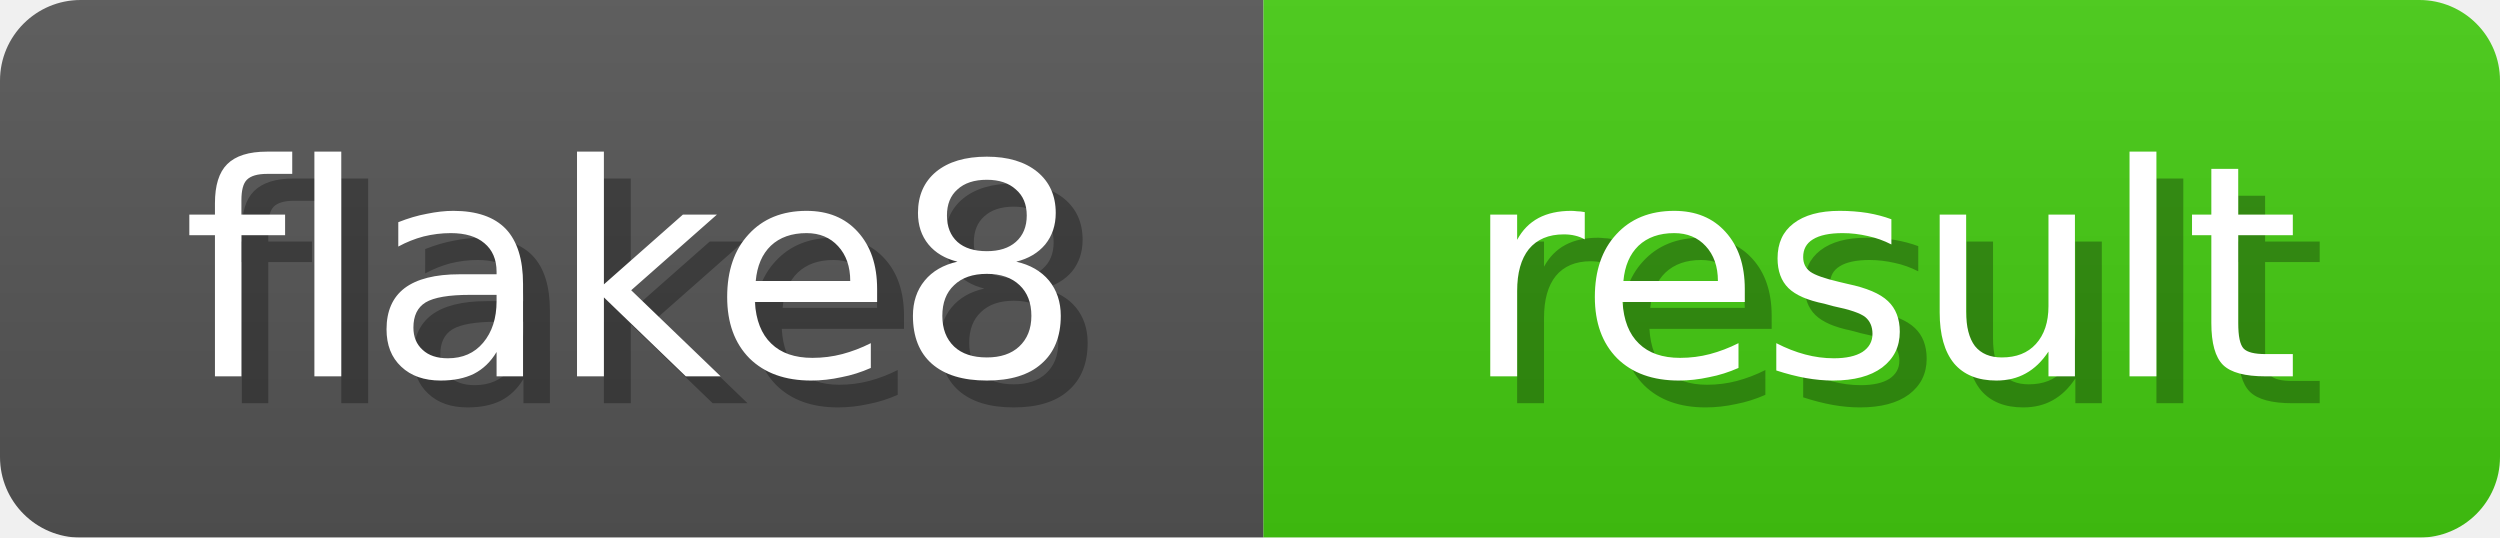
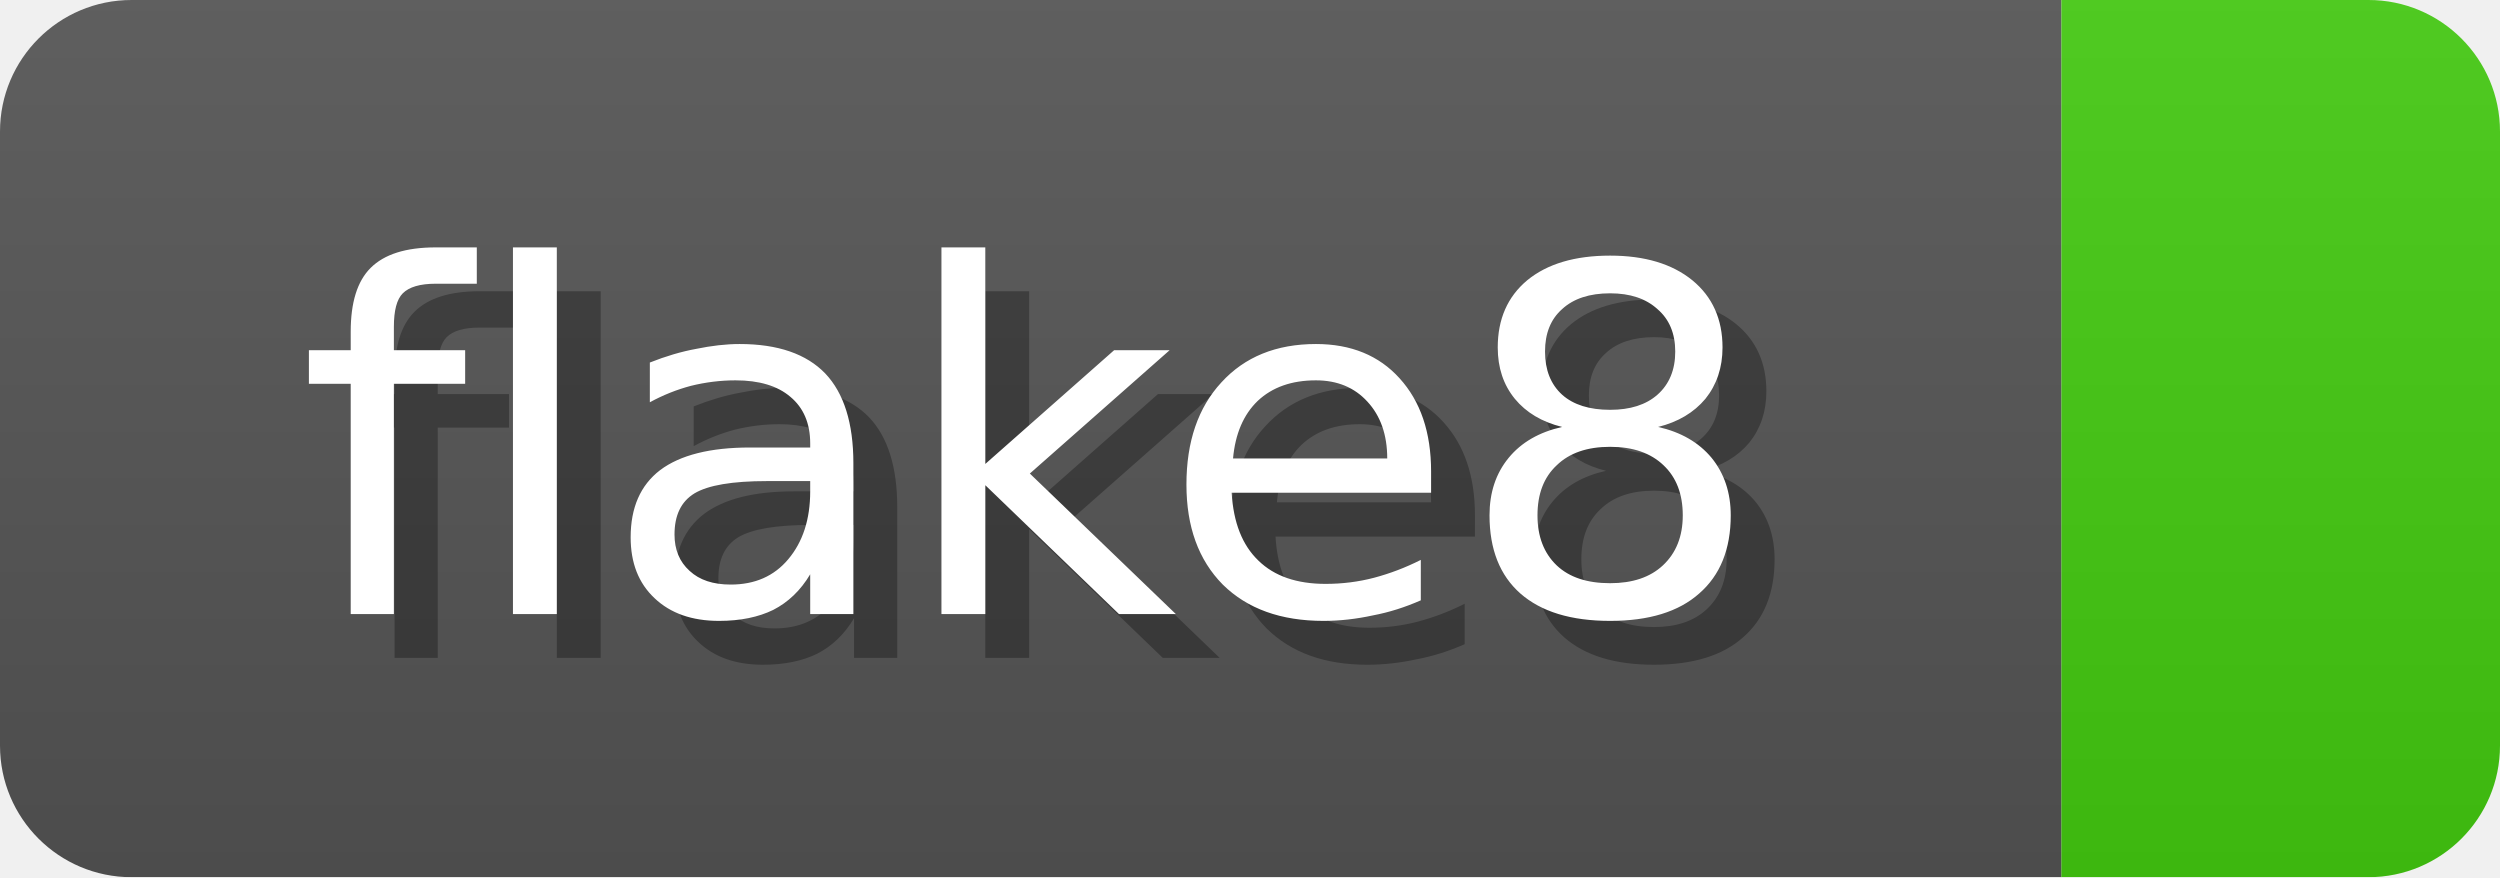
- <svg xmlns="http://www.w3.org/2000/svg" width="93" height="20">
+ <svg xmlns="http://www.w3.org/2000/svg" width="57" height="20">
  <linearGradient id="b" x2="0" y2="100%">
    <stop offset="0" stop-color="#bbb" stop-opacity=".1" />
    <stop offset="1" stop-opacity=".1" />
  </linearGradient>
  <mask id="anybadge_1">
-     <rect width="93" height="20" rx="3" fill="#fff" />
+     <rect width="57" height="20" rx="3" fill="#fff" />
  </mask>
  <g mask="url(#anybadge_1)">
    <path fill="#555" d="M0 0h47v20H0z" />
-     <path fill="#4c1" d="M47 0h46v20H47z" />
-     <path fill="url(#b)" d="M0 0h93v20H0z" />
+     <path fill="#4c1" d="M47 0h10v20H47z" />
+     <path fill="url(#b)" d="M0 0h57v20H0z" />
  </g>
  <g fill="#fff" text-anchor="middle" font-family="DejaVu Sans,Verdana,Geneva,sans-serif" font-size="11">
    <text x="24.5" y="15" fill="#010101" fill-opacity=".3">flake8</text>
    <text x="23.5" y="14">flake8</text>
  </g>
  <g fill="#fff" text-anchor="middle" font-family="DejaVu Sans,Verdana,Geneva,sans-serif" font-size="11">
-     <text x="71.0" y="15" fill="#010101" fill-opacity=".3">result</text>
-     <text x="70.0" y="14">result</text>
+     <text x="53.0" y="15" fill="#010101" fill-opacity=".3" />
+     <text x="52.0" y="14" />
  </g>
</svg>
